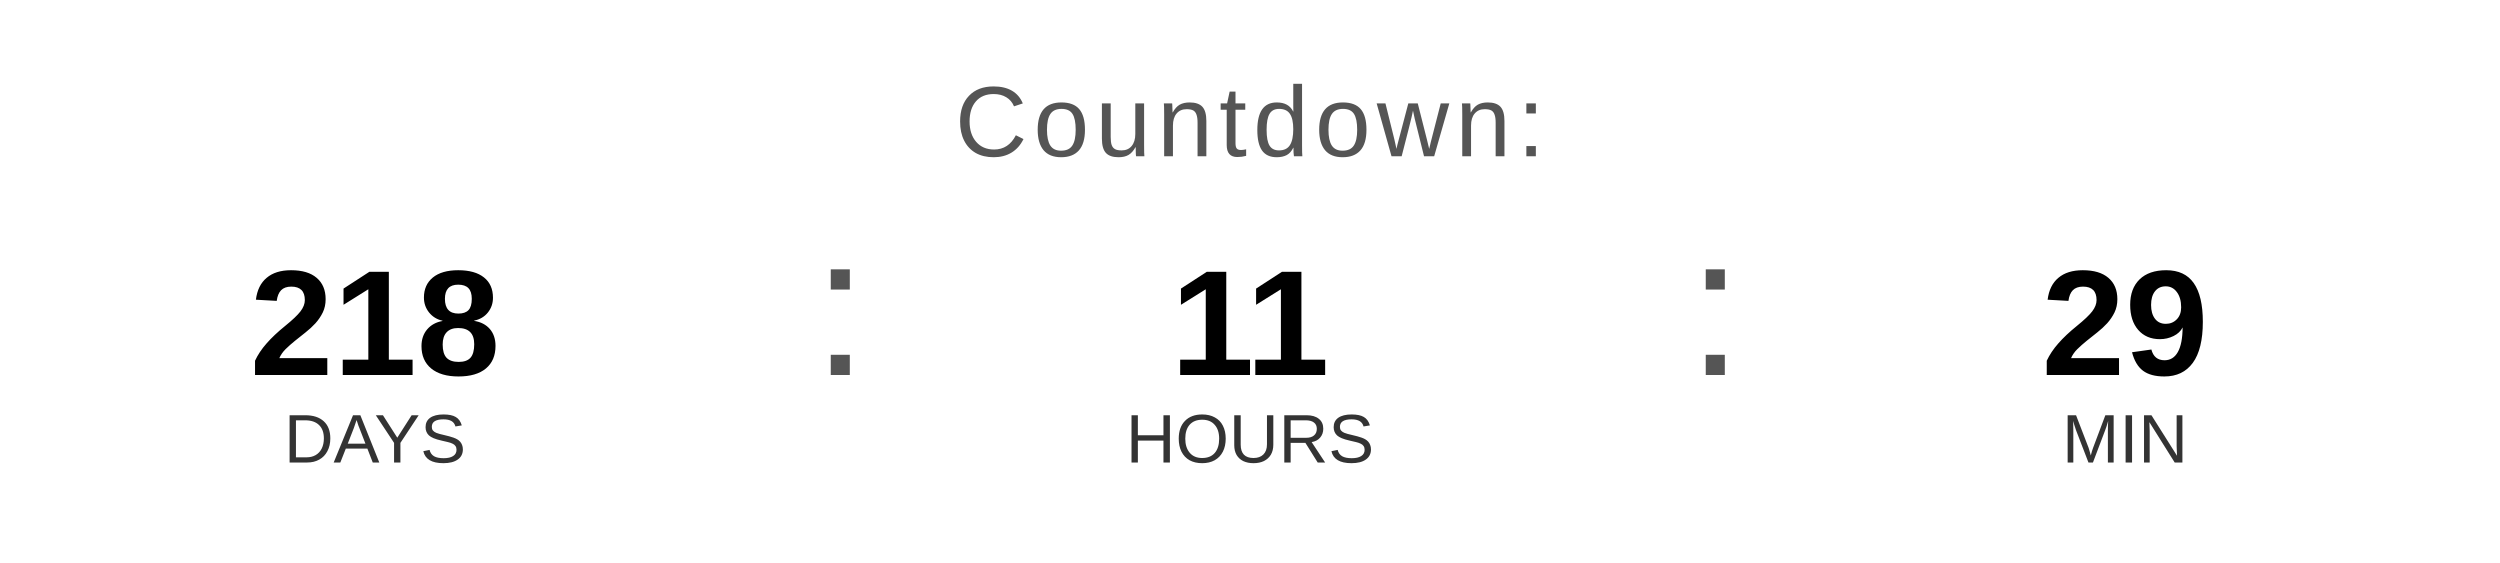
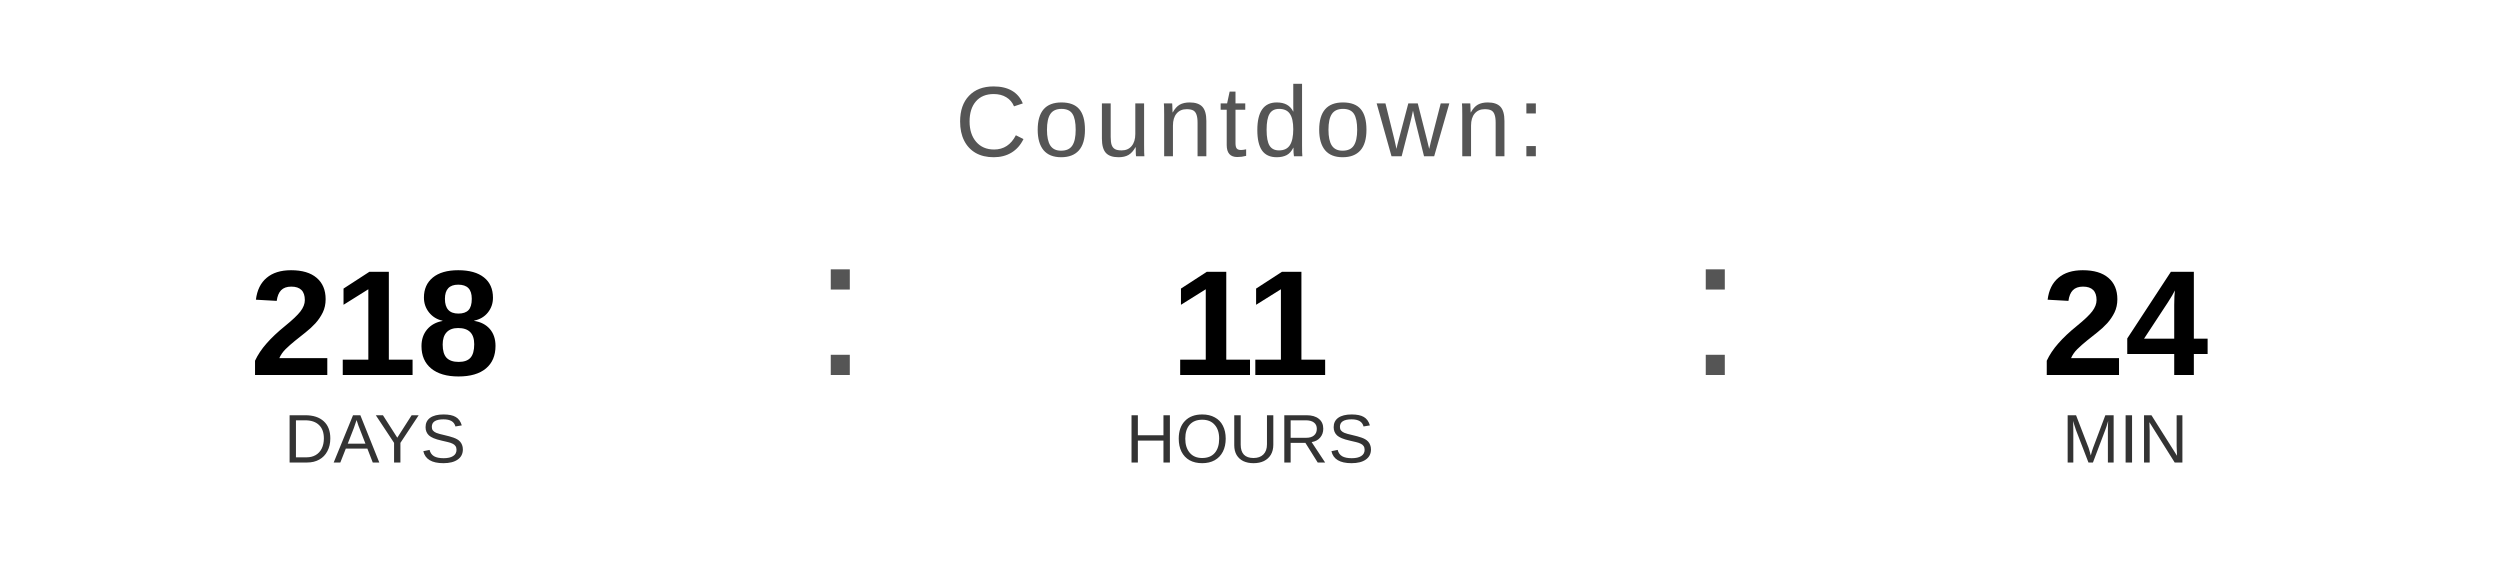
<svg xmlns="http://www.w3.org/2000/svg" width="400" height="90" viewBox="0 0 400 90">
  <text x="200" y="25" font-family="Arial, Helvetica, sans-serif" font-size="16" fill="#555555" text-anchor="middle" letter-spacing="1">
    Countdown:
  </text>
  <text x="60" y="60" font-family="Arial, Helvetica, sans-serif" font-size="24" font-weight="bold" fill="#000000" text-anchor="middle">218</text>
  <text x="60" y="74" font-family="Arial, Helvetica, sans-serif" font-size="11" fill="#333333" text-anchor="middle">DAYS</text>
  <text x="130" y="60" font-family="Arial, sans-serif" font-size="32" fill="#555555">:</text>
  <text x="200" y="60" font-family="Arial, Helvetica, sans-serif" font-size="24" font-weight="bold" fill="#000000" text-anchor="middle">11</text>
  <text x="200" y="74" font-family="Arial, Helvetica, sans-serif" font-size="11" fill="#333333" text-anchor="middle">HOURS</text>
  <text x="270" y="60" font-family="Arial, sans-serif" font-size="32" fill="#555555">:</text>
-   <text x="340" y="60" font-family="Arial, Helvetica, sans-serif" font-size="24" font-weight="bold" fill="#000000" text-anchor="middle">29</text>
+   <text x="340" y="60" font-family="Arial, Helvetica, sans-serif" font-size="24" font-weight="bold" fill="#000000" text-anchor="middle">24</text>
  <text x="340" y="74" font-family="Arial, Helvetica, sans-serif" font-size="11" fill="#333333" text-anchor="middle">MIN</text>
</svg>
